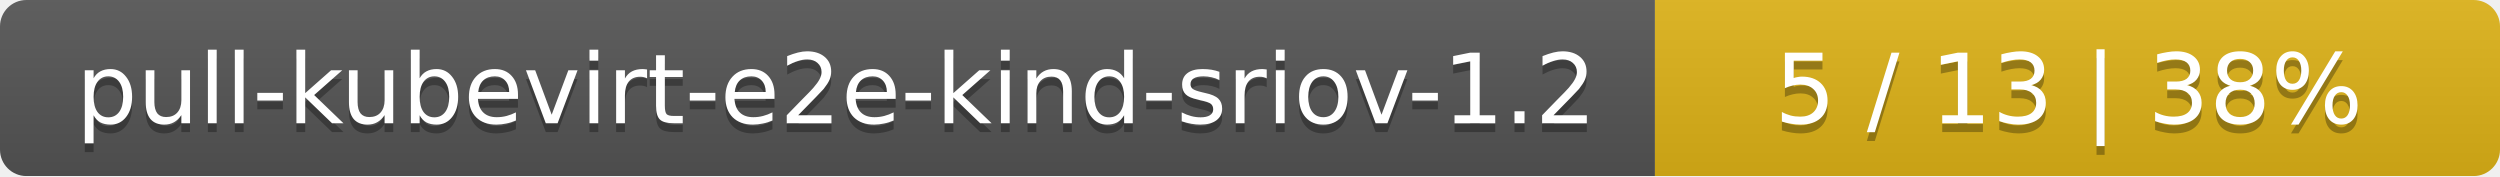
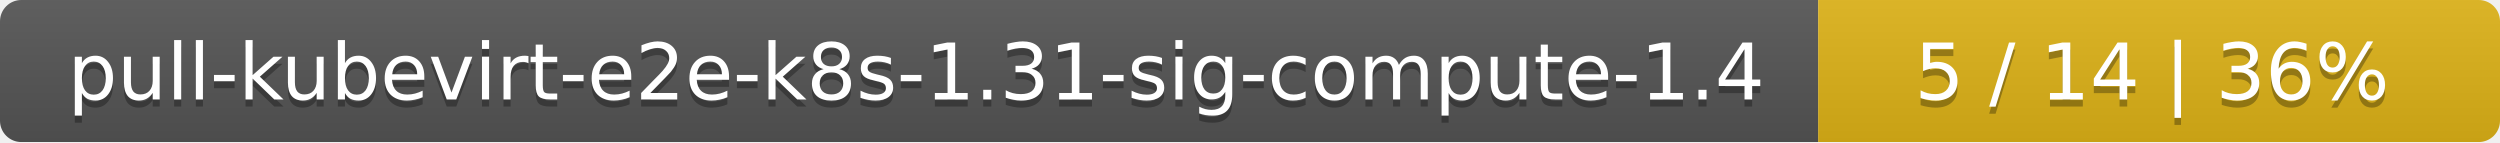
- <svg xmlns="http://www.w3.org/2000/svg" width="284" height="20">
+ <svg xmlns="http://www.w3.org/2000/svg" width="352" height="20">
  <linearGradient id="smooth" x2="0" y2="100%">
    <stop offset="0" stop-color="#bbb" stop-opacity=".1" />
    <stop offset="1" stop-opacity=".1" />
  </linearGradient>
  <mask id="round">
-     <rect width="284" height="20" rx="3" fill="#fff" />
+     <rect width="352" height="20" rx="3" fill="#fff" />
  </mask>
  <g mask="url(#round)">
-     <rect width="188" height="20" fill="#555" />
-     <rect x="188" width="96" height="20" fill="#dfb317" />
-     <rect width="284" height="20" fill="url(#smooth)" />
+     <rect width="256" height="20" fill="#555" />
+     <rect x="256" width="96" height="20" fill="#dfb317" />
+     <rect width="352" height="20" fill="url(#smooth)" />
  </g>
  <g fill="#fff" text-anchor="middle" font-family="DejaVu Sans,Verdana,Geneva,sans-serif" font-size="11">
-     <text x="95" y="15" fill="#010101" fill-opacity=".3">pull-kubevirt-e2e-kind-sriov-1.2</text>
-     <text x="95" y="14">pull-kubevirt-e2e-kind-sriov-1.2</text>
-     <text x="235" y="15" fill="#010101" fill-opacity=".3">5 / 13    |    38%</text>
-     <text x="235" y="14">5 / 13    |    38%</text>
+     <text x="129" y="15" fill="#010101" fill-opacity=".3">pull-kubevirt-e2e-k8s-1.31-sig-compute-1.4</text>
+     <text x="129" y="14">pull-kubevirt-e2e-k8s-1.31-sig-compute-1.4</text>
+     <text x="303" y="15" fill="#010101" fill-opacity=".3">5 / 14    |    36%</text>
+     <text x="303" y="14">5 / 14    |    36%</text>
  </g>
</svg>
